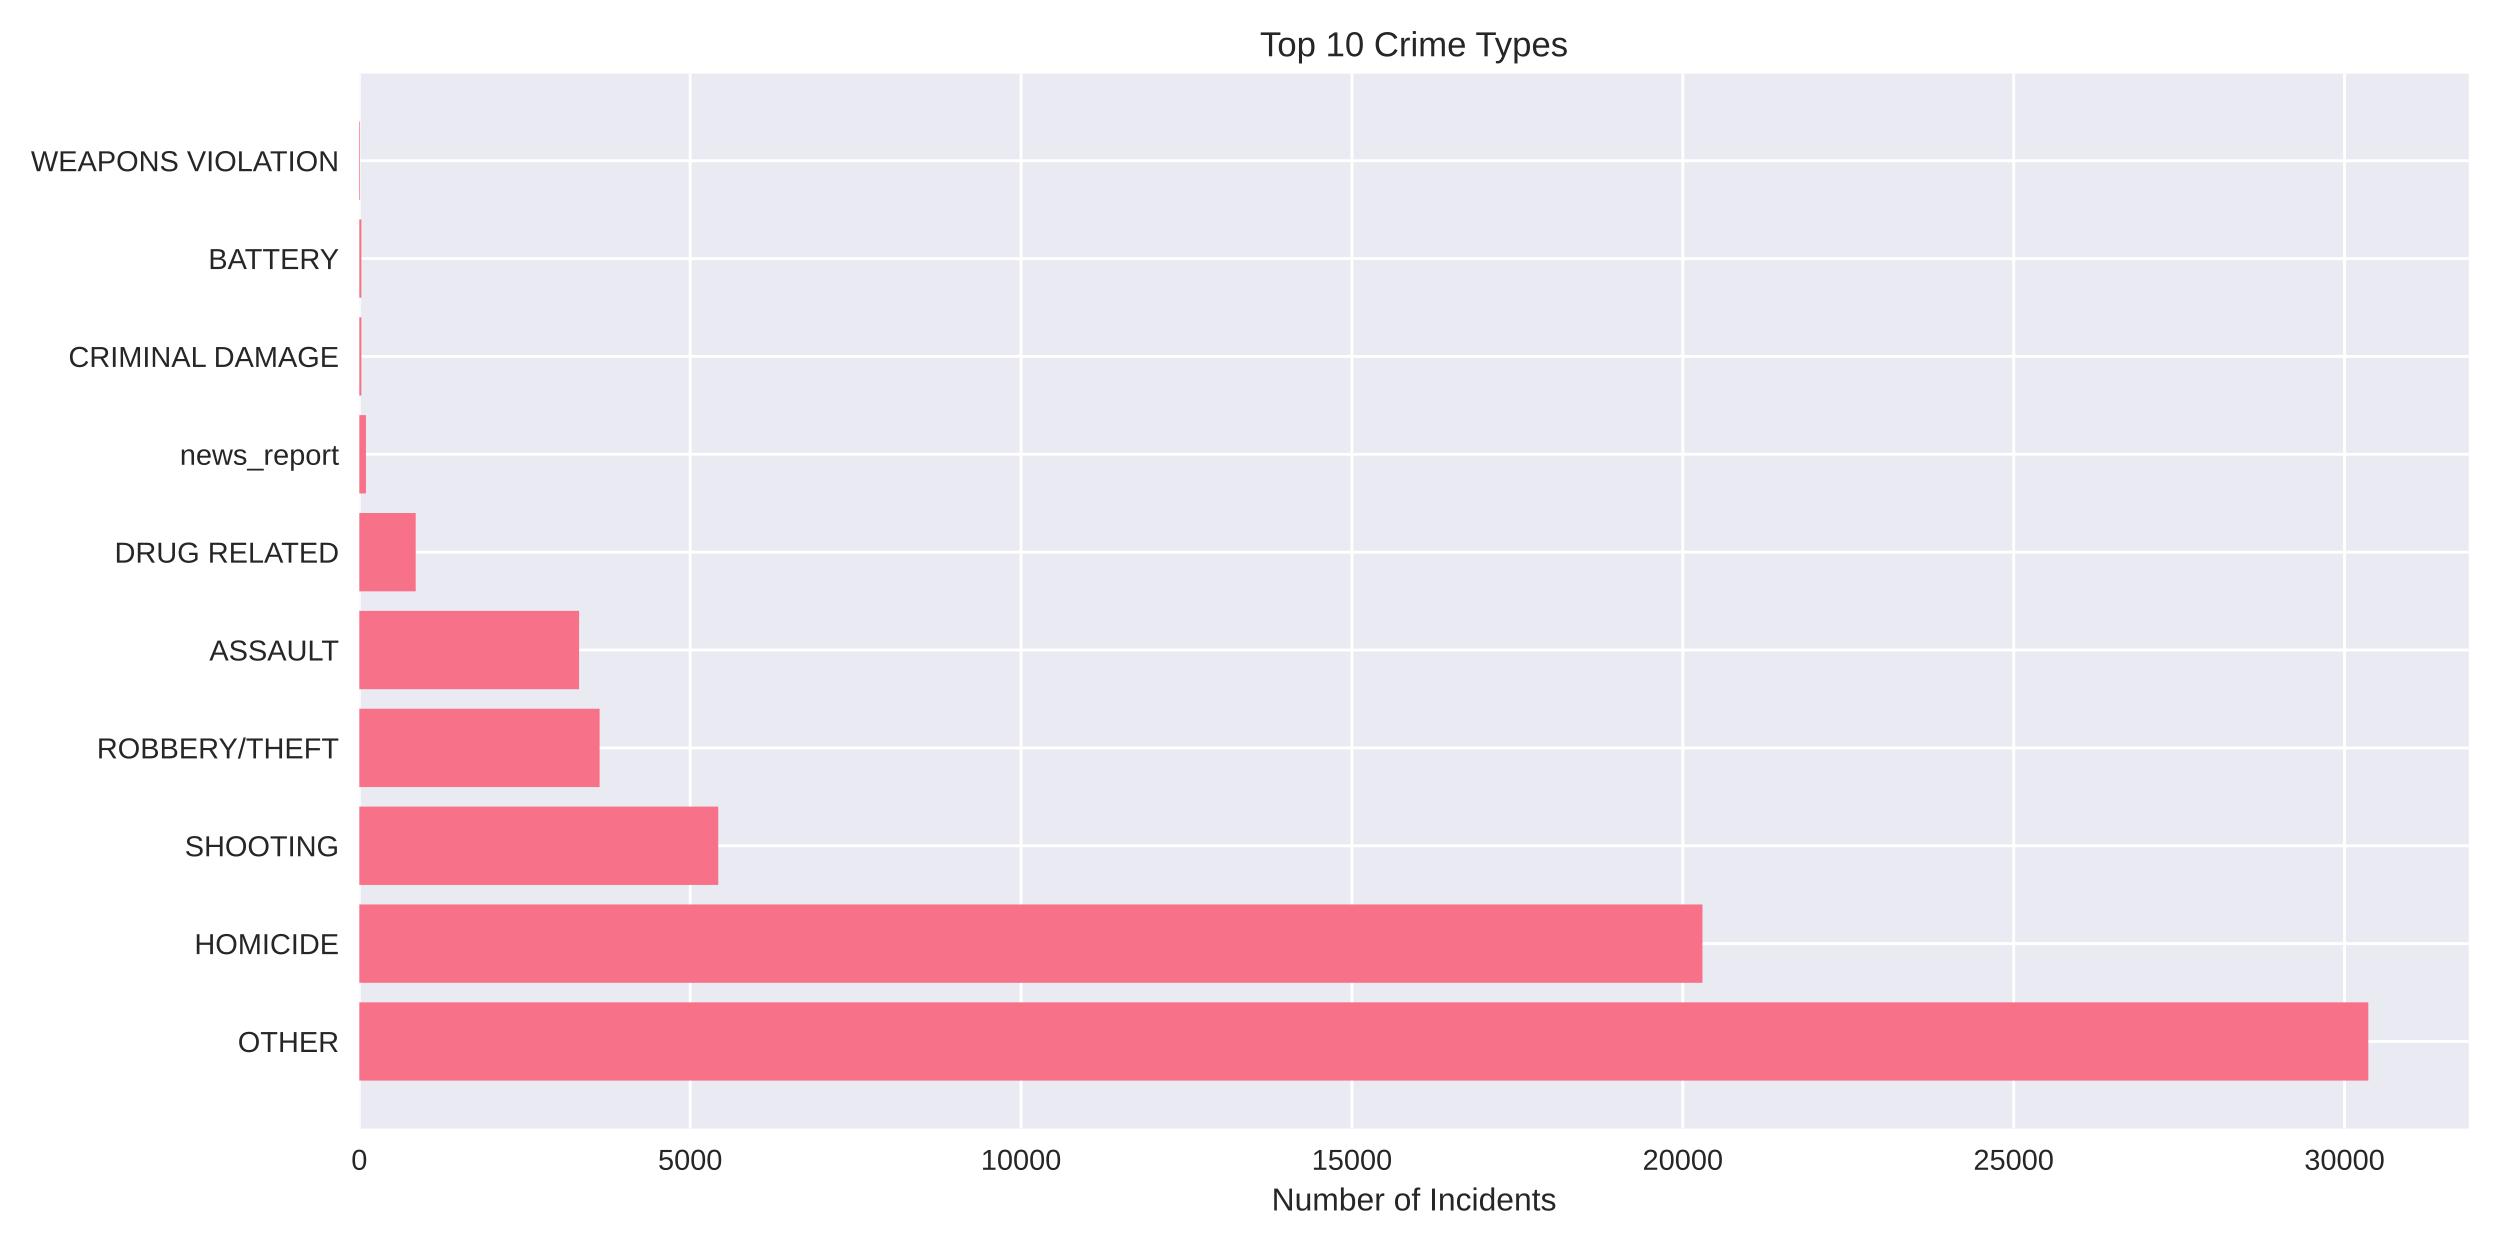
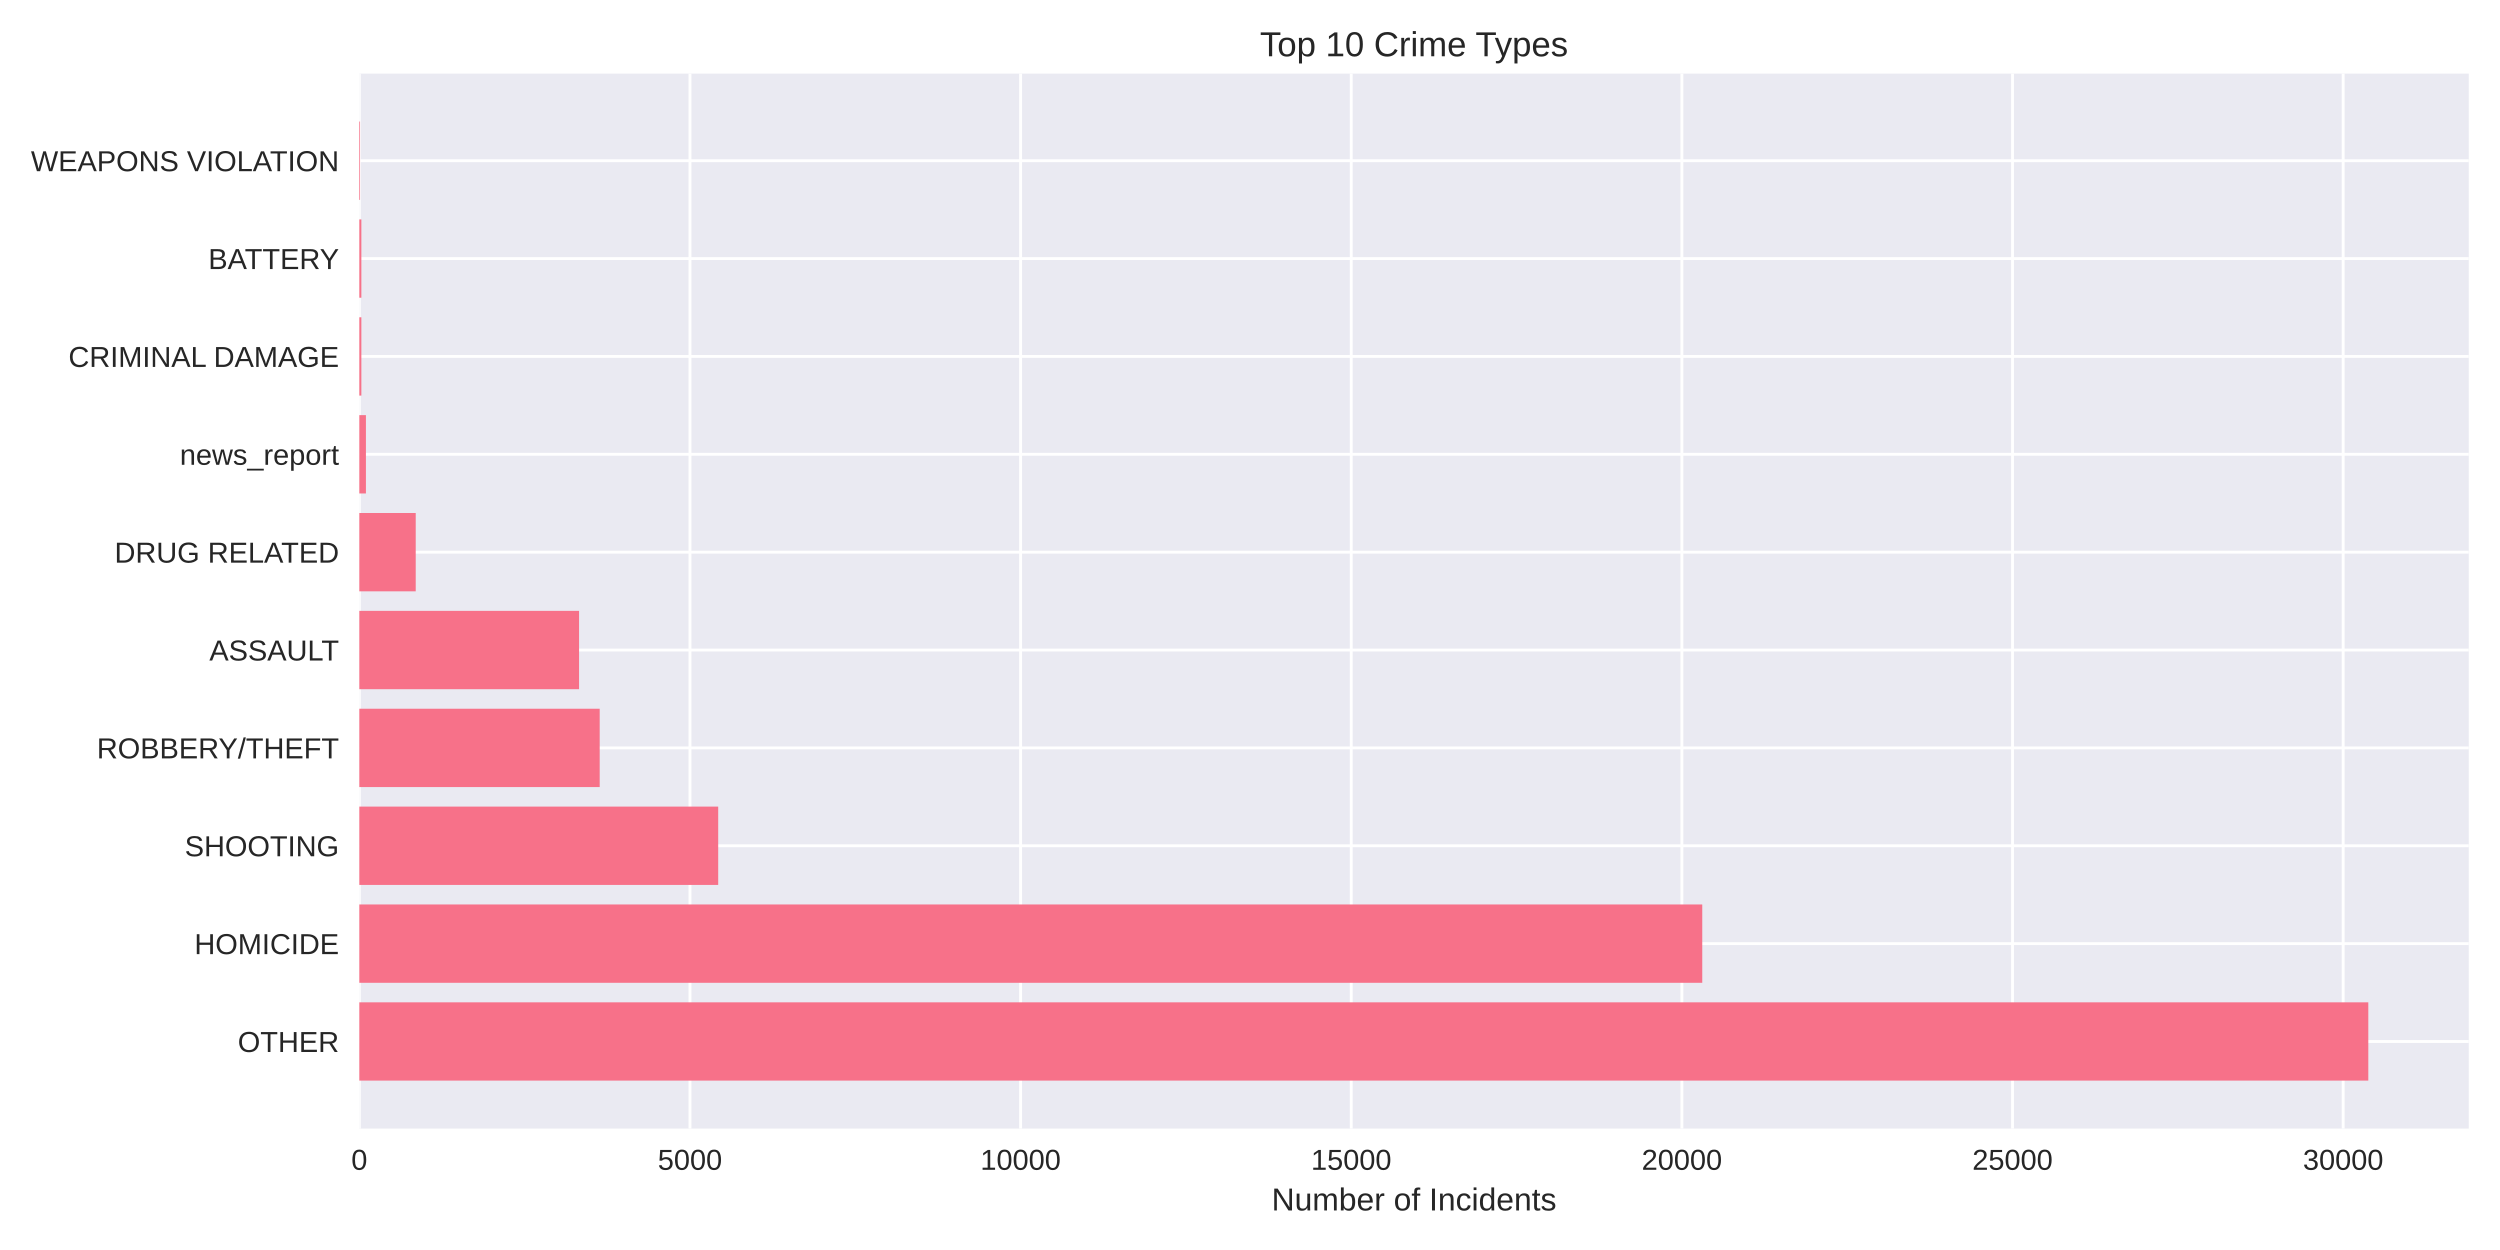
<svg xmlns="http://www.w3.org/2000/svg" width="864pt" height="432pt" viewBox="0 0 864 432" version="1.1">
  <defs>
    <style type="text/css">*{stroke-linejoin: round; stroke-linecap: butt}</style>
  </defs>
  <g id="figure_1">
    <g id="patch_1">
      <path d="M 0 432  L 864 432  L 864 0  L 0 0  z " style="fill: #ffffff" />
    </g>
    <g id="axes_1">
      <g id="patch_2">
        <path d="M 124.18 390.04  L 853.2 390.04  L 853.2 25.44  L 124.18 25.44  z " style="fill: #eaeaf2" />
      </g>
      <g id="matplotlib.axis_1">
        <g id="xtick_1">
          <g id="line2d_1">
-             <path d="M 124.18 390.04  L 124.18 25.44  " clip-path="url(#pae4bed5f08)" style="fill: none; stroke: #ffffff; stroke-linecap: round" />
+             <path d="M 124.18 390.04  L 124.18 25.44  " clip-path="url(#p2876c04b27)" style="fill: none; stroke: #ffffff; stroke-linecap: round" />
          </g>
          <g id="line2d_2" />
          <g id="text_1">
            <text style="fill: #262626; font: 10px 'Arial', 'Liberation Sans', 'DejaVu Sans', 'Bitstream Vera Sans', sans-serif; text-anchor: middle" x="124.18" y="404.287" transform="rotate(-0 124.18 404.2869)">0</text>
          </g>
        </g>
        <g id="xtick_2">
          <g id="line2d_3">
-             <path d="M 238.529 390.04  L 238.529 25.44  " clip-path="url(#pae4bed5f08)" style="fill: none; stroke: #ffffff; stroke-linecap: round" />
+             <path d="M 238.45 390.04  L 238.45 25.44  " clip-path="url(#p2876c04b27)" style="fill: none; stroke: #ffffff; stroke-linecap: round" />
          </g>
          <g id="line2d_4" />
          <g id="text_2">
-             <text style="fill: #262626; font: 10px 'Arial', 'Liberation Sans', 'DejaVu Sans', 'Bitstream Vera Sans', sans-serif; text-anchor: middle" x="238.529" y="404.287" transform="rotate(-0 238.5291 404.2869)">5000</text>
+             <text style="fill: #262626; font: 10px 'Arial', 'Liberation Sans', 'DejaVu Sans', 'Bitstream Vera Sans', sans-serif; text-anchor: middle" x="238.45" y="404.287" transform="rotate(-0 238.45 404.2869)">5000</text>
          </g>
        </g>
        <g id="xtick_3">
          <g id="line2d_5">
-             <path d="M 352.878 390.04  L 352.878 25.44  " clip-path="url(#pae4bed5f08)" style="fill: none; stroke: #ffffff; stroke-linecap: round" />
+             <path d="M 352.72 390.04  L 352.72 25.44  " clip-path="url(#p2876c04b27)" style="fill: none; stroke: #ffffff; stroke-linecap: round" />
          </g>
          <g id="line2d_6" />
          <g id="text_3">
-             <text style="fill: #262626; font: 10px 'Arial', 'Liberation Sans', 'DejaVu Sans', 'Bitstream Vera Sans', sans-serif; text-anchor: middle" x="352.878" y="404.287" transform="rotate(-0 352.8782 404.2869)">10000</text>
+             <text style="fill: #262626; font: 10px 'Arial', 'Liberation Sans', 'DejaVu Sans', 'Bitstream Vera Sans', sans-serif; text-anchor: middle" x="352.72" y="404.287" transform="rotate(-0 352.7201 404.2869)">10000</text>
          </g>
        </g>
        <g id="xtick_4">
          <g id="line2d_7">
-             <path d="M 467.227 390.04  L 467.227 25.44  " clip-path="url(#pae4bed5f08)" style="fill: none; stroke: #ffffff; stroke-linecap: round" />
+             <path d="M 466.99 390.04  L 466.99 25.44  " clip-path="url(#p2876c04b27)" style="fill: none; stroke: #ffffff; stroke-linecap: round" />
          </g>
          <g id="line2d_8" />
          <g id="text_4">
-             <text style="fill: #262626; font: 10px 'Arial', 'Liberation Sans', 'DejaVu Sans', 'Bitstream Vera Sans', sans-serif; text-anchor: middle" x="467.227" y="404.287" transform="rotate(-0 467.2272 404.2869)">15000</text>
+             <text style="fill: #262626; font: 10px 'Arial', 'Liberation Sans', 'DejaVu Sans', 'Bitstream Vera Sans', sans-serif; text-anchor: middle" x="466.99" y="404.287" transform="rotate(-0 466.9901 404.2869)">15000</text>
          </g>
        </g>
        <g id="xtick_5">
          <g id="line2d_9">
-             <path d="M 581.576 390.04  L 581.576 25.44  " clip-path="url(#pae4bed5f08)" style="fill: none; stroke: #ffffff; stroke-linecap: round" />
+             <path d="M 581.26 390.04  L 581.26 25.44  " clip-path="url(#p2876c04b27)" style="fill: none; stroke: #ffffff; stroke-linecap: round" />
          </g>
          <g id="line2d_10" />
          <g id="text_5">
-             <text style="fill: #262626; font: 10px 'Arial', 'Liberation Sans', 'DejaVu Sans', 'Bitstream Vera Sans', sans-serif; text-anchor: middle" x="581.576" y="404.287" transform="rotate(-0 581.5763 404.2869)">20000</text>
+             <text style="fill: #262626; font: 10px 'Arial', 'Liberation Sans', 'DejaVu Sans', 'Bitstream Vera Sans', sans-serif; text-anchor: middle" x="581.26" y="404.287" transform="rotate(-0 581.2602 404.2869)">20000</text>
          </g>
        </g>
        <g id="xtick_6">
          <g id="line2d_11">
-             <path d="M 695.925 390.04  L 695.925 25.44  " clip-path="url(#pae4bed5f08)" style="fill: none; stroke: #ffffff; stroke-linecap: round" />
+             <path d="M 695.53 390.04  L 695.53 25.44  " clip-path="url(#p2876c04b27)" style="fill: none; stroke: #ffffff; stroke-linecap: round" />
          </g>
          <g id="line2d_12" />
          <g id="text_6">
-             <text style="fill: #262626; font: 10px 'Arial', 'Liberation Sans', 'DejaVu Sans', 'Bitstream Vera Sans', sans-serif; text-anchor: middle" x="695.925" y="404.287" transform="rotate(-0 695.9254 404.2869)">25000</text>
+             <text style="fill: #262626; font: 10px 'Arial', 'Liberation Sans', 'DejaVu Sans', 'Bitstream Vera Sans', sans-serif; text-anchor: middle" x="695.53" y="404.287" transform="rotate(-0 695.5302 404.2869)">25000</text>
          </g>
        </g>
        <g id="xtick_7">
          <g id="line2d_13">
-             <path d="M 810.274 390.04  L 810.274 25.44  " clip-path="url(#pae4bed5f08)" style="fill: none; stroke: #ffffff; stroke-linecap: round" />
+             <path d="M 809.8 390.04  L 809.8 25.44  " clip-path="url(#p2876c04b27)" style="fill: none; stroke: #ffffff; stroke-linecap: round" />
          </g>
          <g id="line2d_14" />
          <g id="text_7">
-             <text style="fill: #262626; font: 10px 'Arial', 'Liberation Sans', 'DejaVu Sans', 'Bitstream Vera Sans', sans-serif; text-anchor: middle" x="810.274" y="404.287" transform="rotate(-0 810.2745 404.2869)">30000</text>
+             <text style="fill: #262626; font: 10px 'Arial', 'Liberation Sans', 'DejaVu Sans', 'Bitstream Vera Sans', sans-serif; text-anchor: middle" x="809.8" y="404.287" transform="rotate(-0 809.8002 404.2869)">30000</text>
          </g>
        </g>
        <g id="text_8">
          <text style="fill: #262626; font: 11px 'Arial', 'Liberation Sans', 'DejaVu Sans', 'Bitstream Vera Sans', sans-serif; text-anchor: middle" x="488.69" y="418.333" transform="rotate(-0 488.69 418.3334)">Number of Incidents</text>
        </g>
      </g>
      <g id="matplotlib.axis_2">
        <g id="ytick_1">
          <g id="line2d_15">
-             <path d="M 124.18 359.939  L 853.2 359.939  " clip-path="url(#pae4bed5f08)" style="fill: none; stroke: #ffffff; stroke-linecap: round" />
+             <path d="M 124.18 359.939  L 853.2 359.939  " clip-path="url(#p2876c04b27)" style="fill: none; stroke: #ffffff; stroke-linecap: round" />
          </g>
          <g id="line2d_16" />
          <g id="text_9">
            <text style="fill: #262626; font: 10px 'Arial', 'Liberation Sans', 'DejaVu Sans', 'Bitstream Vera Sans', sans-serif; text-anchor: end" x="117.18" y="363.562" transform="rotate(-0 117.18 363.562)">OTHER</text>
          </g>
        </g>
        <g id="ytick_2">
          <g id="line2d_17">
-             <path d="M 124.18 326.117  L 853.2 326.117  " clip-path="url(#pae4bed5f08)" style="fill: none; stroke: #ffffff; stroke-linecap: round" />
+             <path d="M 124.18 326.117  L 853.2 326.117  " clip-path="url(#p2876c04b27)" style="fill: none; stroke: #ffffff; stroke-linecap: round" />
          </g>
          <g id="line2d_18" />
          <g id="text_10">
            <text style="fill: #262626; font: 10px 'Arial', 'Liberation Sans', 'DejaVu Sans', 'Bitstream Vera Sans', sans-serif; text-anchor: end" x="117.18" y="329.74" transform="rotate(-0 117.18 329.7401)">HOMICIDE</text>
          </g>
        </g>
        <g id="ytick_3">
          <g id="line2d_19">
-             <path d="M 124.18 292.295  L 853.2 292.295  " clip-path="url(#pae4bed5f08)" style="fill: none; stroke: #ffffff; stroke-linecap: round" />
+             <path d="M 124.18 292.295  L 853.2 292.295  " clip-path="url(#p2876c04b27)" style="fill: none; stroke: #ffffff; stroke-linecap: round" />
          </g>
          <g id="line2d_20" />
          <g id="text_11">
            <text style="fill: #262626; font: 10px 'Arial', 'Liberation Sans', 'DejaVu Sans', 'Bitstream Vera Sans', sans-serif; text-anchor: end" x="117.18" y="295.918" transform="rotate(-0 117.18 295.9182)">SHOOTING</text>
          </g>
        </g>
        <g id="ytick_4">
          <g id="line2d_21">
-             <path d="M 124.18 258.473  L 853.2 258.473  " clip-path="url(#pae4bed5f08)" style="fill: none; stroke: #ffffff; stroke-linecap: round" />
+             <path d="M 124.18 258.473  L 853.2 258.473  " clip-path="url(#p2876c04b27)" style="fill: none; stroke: #ffffff; stroke-linecap: round" />
          </g>
          <g id="line2d_22" />
          <g id="text_12">
            <text style="fill: #262626; font: 10px 'Arial', 'Liberation Sans', 'DejaVu Sans', 'Bitstream Vera Sans', sans-serif; text-anchor: end" x="117.18" y="262.096" transform="rotate(-0 117.18 262.0963)">ROBBERY/THEFT</text>
          </g>
        </g>
        <g id="ytick_5">
          <g id="line2d_23">
-             <path d="M 124.18 224.651  L 853.2 224.651  " clip-path="url(#pae4bed5f08)" style="fill: none; stroke: #ffffff; stroke-linecap: round" />
+             <path d="M 124.18 224.651  L 853.2 224.651  " clip-path="url(#p2876c04b27)" style="fill: none; stroke: #ffffff; stroke-linecap: round" />
          </g>
          <g id="line2d_24" />
          <g id="text_13">
            <text style="fill: #262626; font: 10px 'Arial', 'Liberation Sans', 'DejaVu Sans', 'Bitstream Vera Sans', sans-serif; text-anchor: end" x="117.18" y="228.274" transform="rotate(-0 117.18 228.2744)">ASSAULT</text>
          </g>
        </g>
        <g id="ytick_6">
          <g id="line2d_25">
-             <path d="M 124.18 190.829  L 853.2 190.829  " clip-path="url(#pae4bed5f08)" style="fill: none; stroke: #ffffff; stroke-linecap: round" />
+             <path d="M 124.18 190.829  L 853.2 190.829  " clip-path="url(#p2876c04b27)" style="fill: none; stroke: #ffffff; stroke-linecap: round" />
          </g>
          <g id="line2d_26" />
          <g id="text_14">
            <text style="fill: #262626; font: 10px 'Arial', 'Liberation Sans', 'DejaVu Sans', 'Bitstream Vera Sans', sans-serif; text-anchor: end" x="117.18" y="194.452" transform="rotate(-0 117.18 194.4525)">DRUG RELATED</text>
          </g>
        </g>
        <g id="ytick_7">
          <g id="line2d_27">
-             <path d="M 124.18 157.007  L 853.2 157.007  " clip-path="url(#pae4bed5f08)" style="fill: none; stroke: #ffffff; stroke-linecap: round" />
+             <path d="M 124.18 157.007  L 853.2 157.007  " clip-path="url(#p2876c04b27)" style="fill: none; stroke: #ffffff; stroke-linecap: round" />
          </g>
          <g id="line2d_28" />
          <g id="text_15">
            <text style="fill: #262626; font: 10px 'Arial', 'Liberation Sans', 'DejaVu Sans', 'Bitstream Vera Sans', sans-serif; text-anchor: end" x="117.18" y="160.631" transform="rotate(-0 117.18 160.6306)">news_report</text>
          </g>
        </g>
        <g id="ytick_8">
          <g id="line2d_29">
-             <path d="M 124.18 123.185  L 853.2 123.185  " clip-path="url(#pae4bed5f08)" style="fill: none; stroke: #ffffff; stroke-linecap: round" />
+             <path d="M 124.18 123.185  L 853.2 123.185  " clip-path="url(#p2876c04b27)" style="fill: none; stroke: #ffffff; stroke-linecap: round" />
          </g>
          <g id="line2d_30" />
          <g id="text_16">
            <text style="fill: #262626; font: 10px 'Arial', 'Liberation Sans', 'DejaVu Sans', 'Bitstream Vera Sans', sans-serif; text-anchor: end" x="117.18" y="126.809" transform="rotate(-0 117.18 126.8087)">CRIMINAL DAMAGE</text>
          </g>
        </g>
        <g id="ytick_9">
          <g id="line2d_31">
-             <path d="M 124.18 89.363  L 853.2 89.363  " clip-path="url(#pae4bed5f08)" style="fill: none; stroke: #ffffff; stroke-linecap: round" />
+             <path d="M 124.18 89.363  L 853.2 89.363  " clip-path="url(#p2876c04b27)" style="fill: none; stroke: #ffffff; stroke-linecap: round" />
          </g>
          <g id="line2d_32" />
          <g id="text_17">
            <text style="fill: #262626; font: 10px 'Arial', 'Liberation Sans', 'DejaVu Sans', 'Bitstream Vera Sans', sans-serif; text-anchor: end" x="117.18" y="92.987" transform="rotate(-0 117.18 92.98681)">BATTERY</text>
          </g>
        </g>
        <g id="ytick_10">
          <g id="line2d_33">
-             <path d="M 124.18 55.541  L 853.2 55.541  " clip-path="url(#pae4bed5f08)" style="fill: none; stroke: #ffffff; stroke-linecap: round" />
+             <path d="M 124.18 55.541  L 853.2 55.541  " clip-path="url(#p2876c04b27)" style="fill: none; stroke: #ffffff; stroke-linecap: round" />
          </g>
          <g id="line2d_34" />
          <g id="text_18">
            <text style="fill: #262626; font: 10px 'Arial', 'Liberation Sans', 'DejaVu Sans', 'Bitstream Vera Sans', sans-serif; text-anchor: end" x="117.18" y="59.165" transform="rotate(-0 117.18 59.16492)">WEAPONS VIOLATION</text>
          </g>
        </g>
      </g>
      <g id="patch_3">
-         <path d="M 124.18 373.467  L 818.485 373.467  L 818.485 346.41  L 124.18 346.41  z " clip-path="url(#pae4bed5f08)" style="fill: #f77189" />
+         <path d="M 124.18 373.467  L 818.485 373.467  L 818.485 346.41  L 124.18 346.41  z " clip-path="url(#p2876c04b27)" style="fill: #f77189" />
      </g>
      <g id="patch_4">
-         <path d="M 124.18 339.645  L 588.369 339.645  L 588.369 312.588  L 124.18 312.588  z " clip-path="url(#pae4bed5f08)" style="fill: #f77189" />
+         <path d="M 124.18 339.645  L 588.299 339.645  L 588.299 312.588  L 124.18 312.588  z " clip-path="url(#p2876c04b27)" style="fill: #f77189" />
      </g>
      <g id="patch_5">
-         <path d="M 124.18 305.823  L 248.226 305.823  L 248.226 278.766  L 124.18 278.766  z " clip-path="url(#pae4bed5f08)" style="fill: #f77189" />
+         <path d="M 124.18 305.823  L 248.209 305.823  L 248.209 278.766  L 124.18 278.766  z " clip-path="url(#p2876c04b27)" style="fill: #f77189" />
      </g>
      <g id="patch_6">
-         <path d="M 124.18 272.002  L 207.22 272.002  L 207.22 244.944  L 124.18 244.944  z " clip-path="url(#pae4bed5f08)" style="fill: #f77189" />
+         <path d="M 124.18 272.002  L 207.254 272.002  L 207.254 244.944  L 124.18 244.944  z " clip-path="url(#p2876c04b27)" style="fill: #f77189" />
      </g>
      <g id="patch_7">
-         <path d="M 124.18 238.18  L 200.131 238.18  L 200.131 211.122  L 124.18 211.122  z " clip-path="url(#pae4bed5f08)" style="fill: #f77189" />
+         <path d="M 124.18 238.18  L 200.124 238.18  L 200.124 211.122  L 124.18 211.122  z " clip-path="url(#p2876c04b27)" style="fill: #f77189" />
      </g>
      <g id="patch_8">
-         <path d="M 124.18 204.358  L 143.665 204.358  L 143.665 177.3  L 124.18 177.3  z " clip-path="url(#pae4bed5f08)" style="fill: #f77189" />
+         <path d="M 124.18 204.358  L 143.674 204.358  L 143.674 177.3  L 124.18 177.3  z " clip-path="url(#p2876c04b27)" style="fill: #f77189" />
      </g>
      <g id="patch_9">
-         <path d="M 124.18 170.536  L 126.467 170.536  L 126.467 143.478  L 124.18 143.478  z " clip-path="url(#pae4bed5f08)" style="fill: #f77189" />
+         <path d="M 124.18 170.536  L 126.465 170.536  L 126.465 143.478  L 124.18 143.478  z " clip-path="url(#p2876c04b27)" style="fill: #f77189" />
      </g>
      <g id="patch_10">
-         <path d="M 124.18 136.714  L 124.889 136.714  L 124.889 109.657  L 124.18 109.657  z " clip-path="url(#pae4bed5f08)" style="fill: #f77189" />
+         <path d="M 124.18 136.714  L 124.888 136.714  L 124.888 109.657  L 124.18 109.657  z " clip-path="url(#p2876c04b27)" style="fill: #f77189" />
      </g>
      <g id="patch_11">
-         <path d="M 124.18 102.892  L 124.889 102.892  L 124.889 75.835  L 124.18 75.835  z " clip-path="url(#pae4bed5f08)" style="fill: #f77189" />
+         <path d="M 124.18 102.892  L 124.888 102.892  L 124.888 75.835  L 124.18 75.835  z " clip-path="url(#p2876c04b27)" style="fill: #f77189" />
      </g>
      <g id="patch_12">
-         <path d="M 124.18 69.07  L 124.432 69.07  L 124.432 42.013  L 124.18 42.013  z " clip-path="url(#pae4bed5f08)" style="fill: #f77189" />
+         <path d="M 124.18 69.07  L 124.431 69.07  L 124.431 42.013  L 124.18 42.013  z " clip-path="url(#p2876c04b27)" style="fill: #f77189" />
      </g>
      <g id="patch_13">
        <path d="M 124.18 390.04  L 124.18 25.44  " style="fill: none" />
      </g>
      <g id="patch_14">
        <path d="M 853.2 390.04  L 853.2 25.44  " style="fill: none" />
      </g>
      <g id="patch_15">
        <path d="M 124.18 390.04  L 853.2 390.04  " style="fill: none" />
      </g>
      <g id="patch_16">
        <path d="M 124.18 25.44  L 853.2 25.44  " style="fill: none" />
      </g>
      <g id="text_19">
        <text style="fill: #262626; font: 12px 'Arial', 'Liberation Sans', 'DejaVu Sans', 'Bitstream Vera Sans', sans-serif; text-anchor: middle" x="488.69" y="19.44" transform="rotate(-0 488.69 19.44)">Top 10 Crime Types</text>
      </g>
    </g>
  </g>
  <defs>
-     <clipPath id="pae4bed5f08">
+     <clipPath id="p2876c04b27">
      <rect x="124.18" y="25.44" width="729.02" height="364.6" />
    </clipPath>
  </defs>
</svg>
